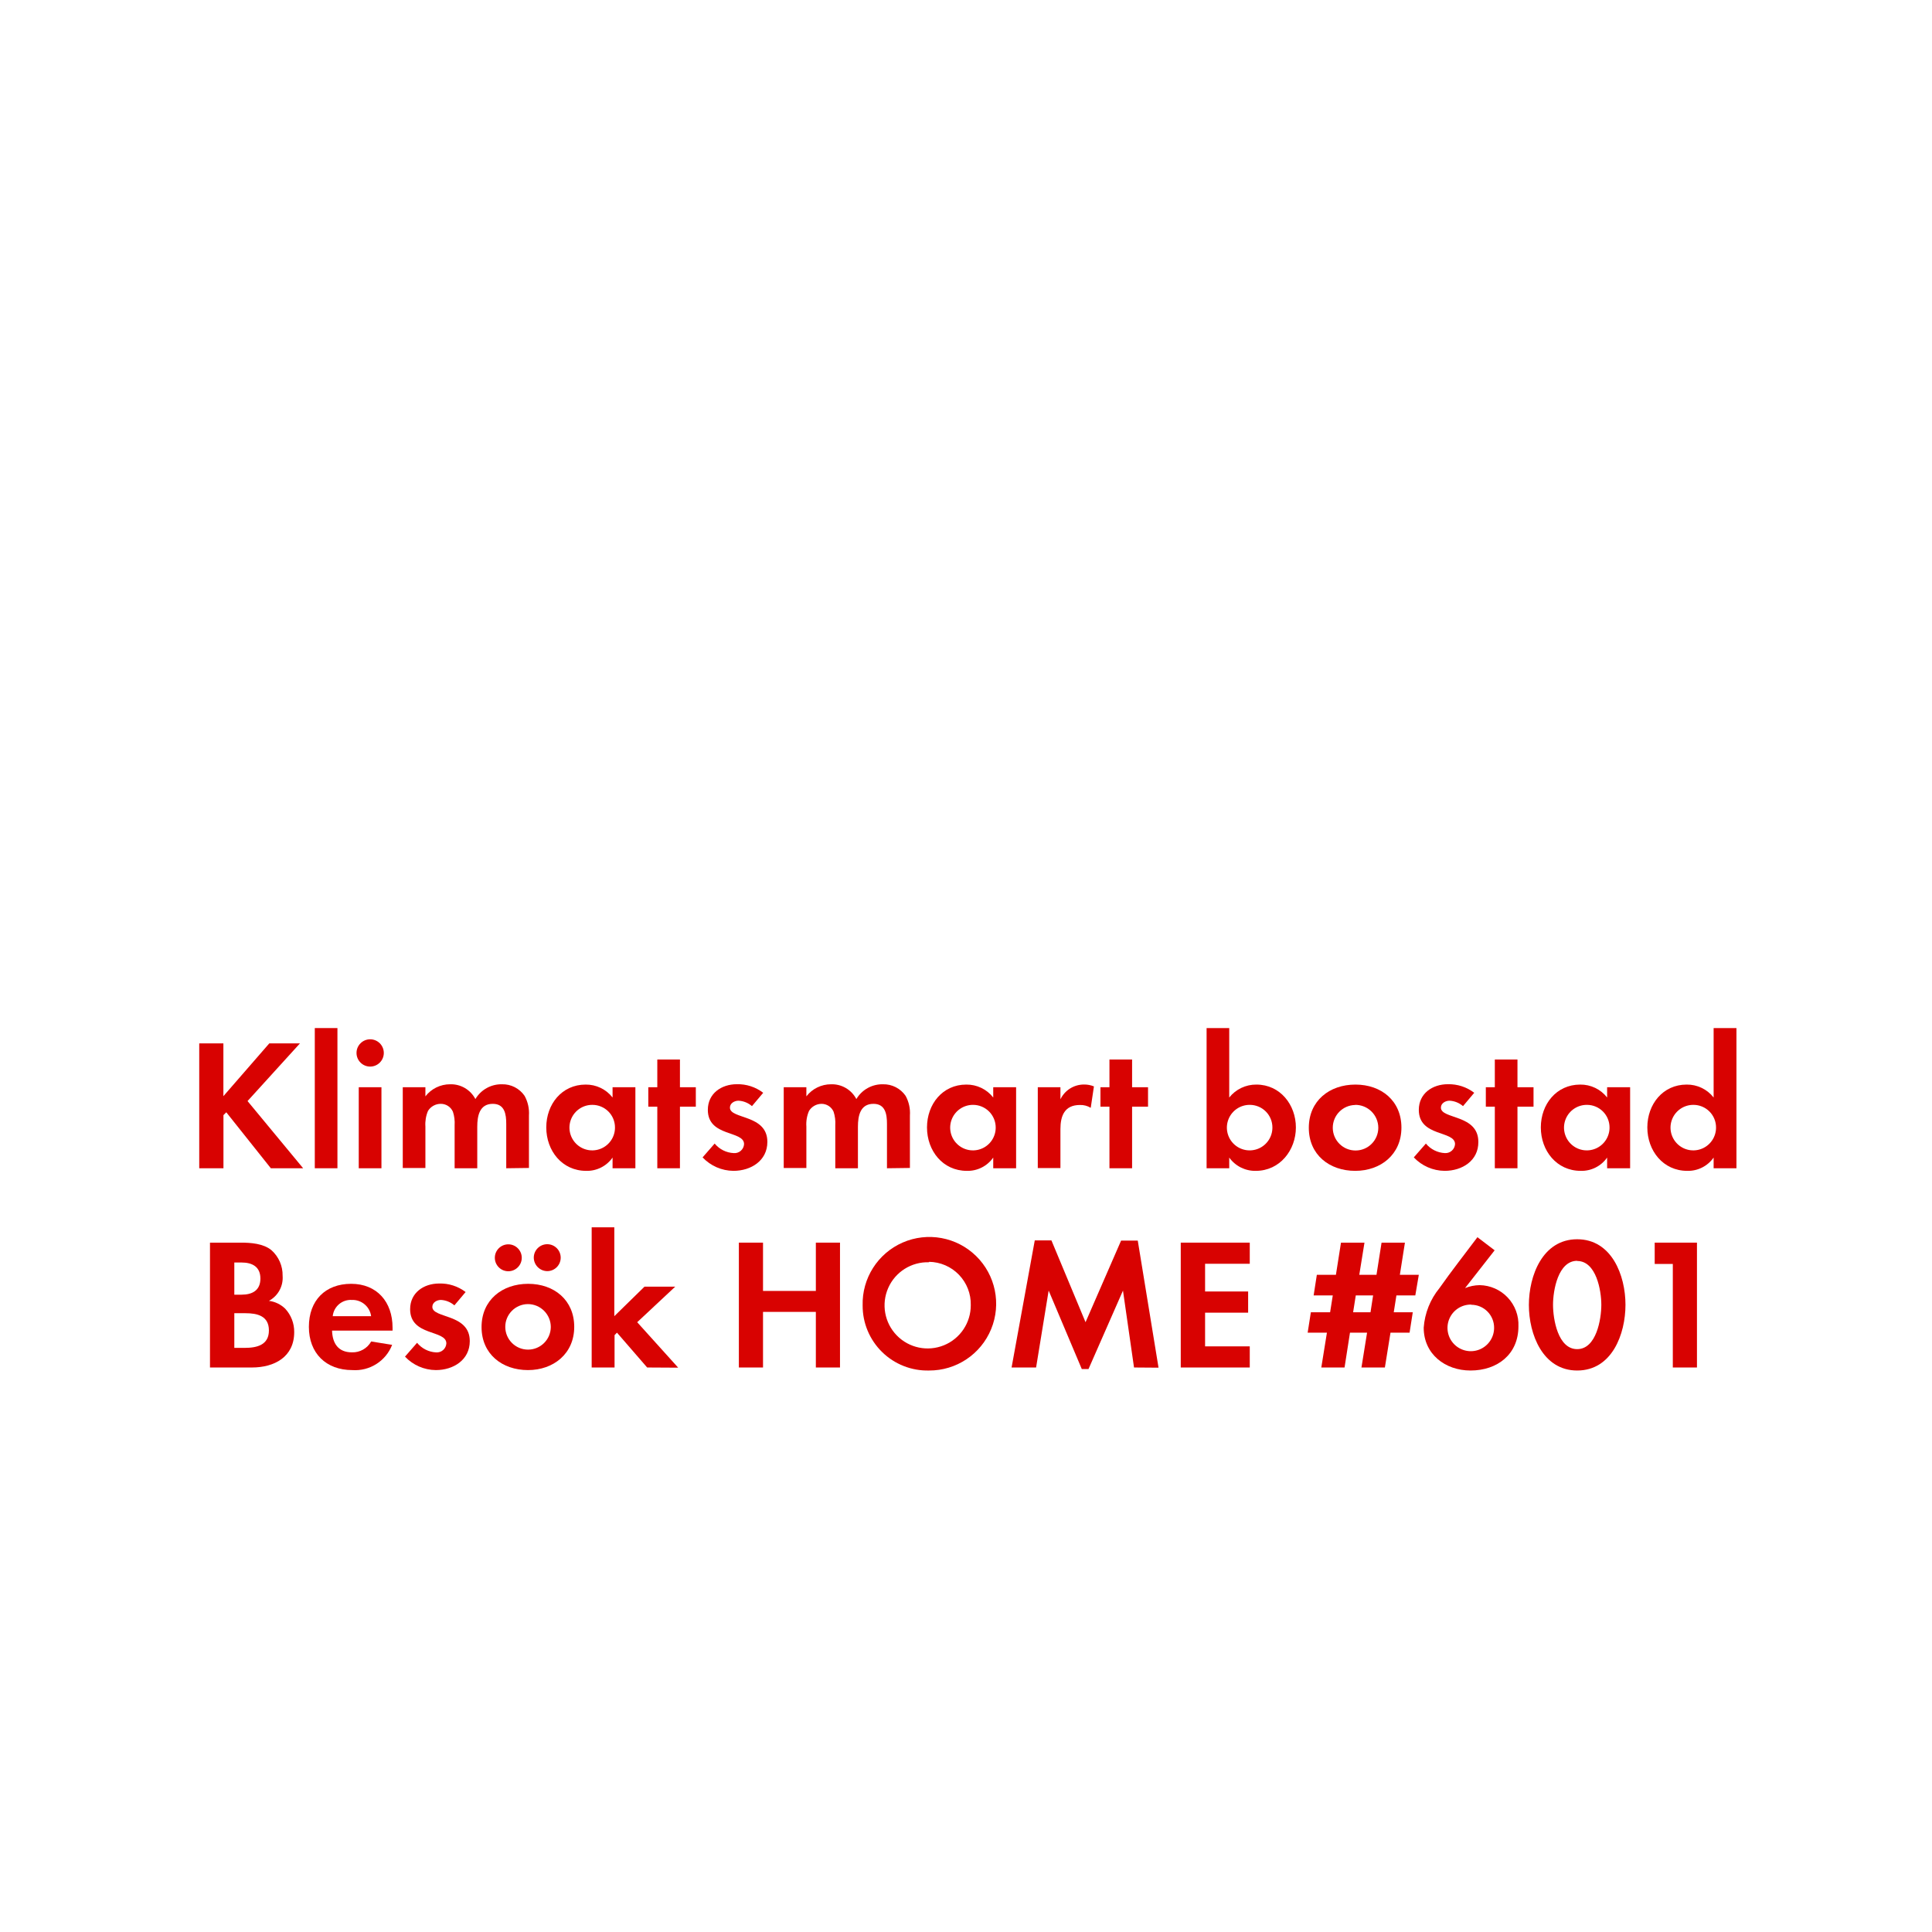
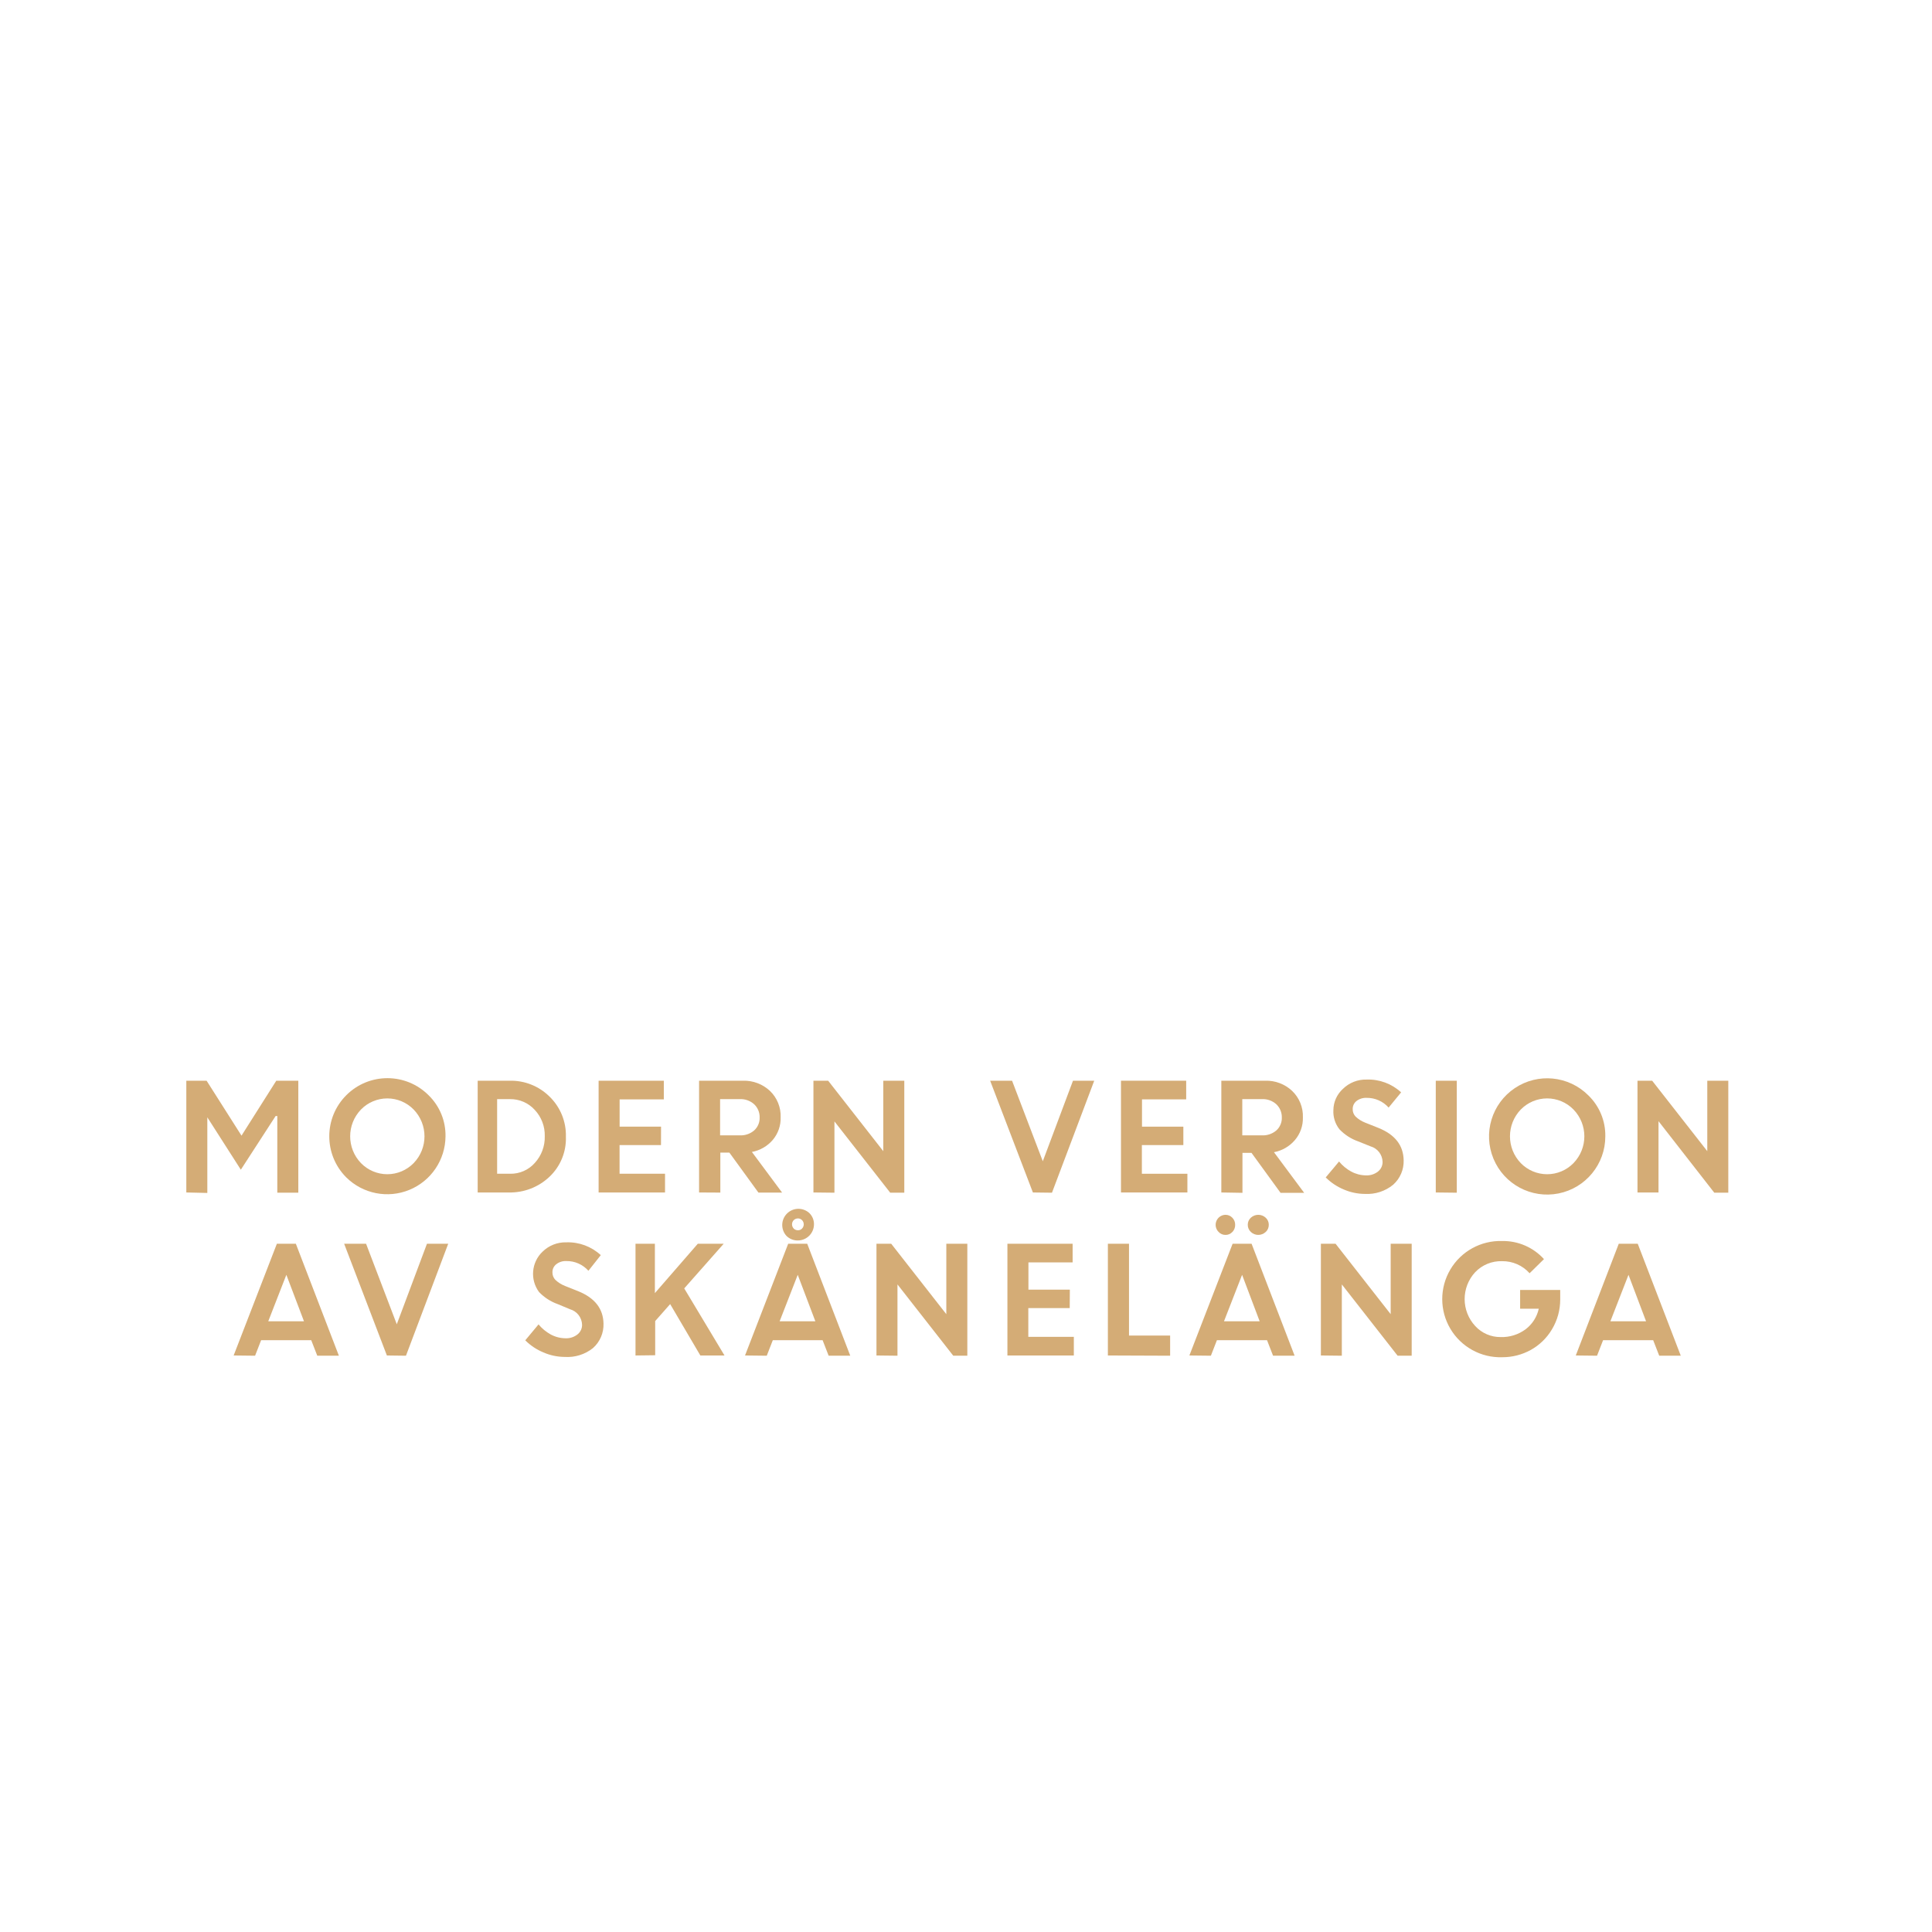
<svg xmlns="http://www.w3.org/2000/svg" id="Layer_1" data-name="Layer 1" viewBox="0 0 320 320">
  <defs>
-     <style>.cls-1{fill:#d80201;}</style>
+     <style>.cls-1{fill:#d4ac76;}</style>
  </defs>
-   <path class="cls-1" d="M44.86,193.5l-7.38-9.27-.47.47v8.8H33V172.82h4v8.74l7.6-8.74h5.08L41,182.37l9.21,11.13Z" />
-   <path class="cls-1" d="M52.14,193.5V170.28h3.75V193.5Z" />
-   <path class="cls-1" d="M61.31,176.66a2.26,2.26,0,0,1,0-4.52,2.26,2.26,0,0,1,0,4.52ZM59.42,193.5V180.08h3.76V193.5Z" />
-   <path class="cls-1" d="M83.85,193.5v-7.35c0-1.58-.24-3.32-2.23-3.32-2.2,0-2.57,2-2.57,3.79v6.88H75.3v-7.13a6,6,0,0,0-.28-2.23,2.18,2.18,0,0,0-2-1.31A2.48,2.48,0,0,0,70.89,184a5.65,5.65,0,0,0-.43,2.58v6.88H66.71V180.08h3.75v1.51a5.16,5.16,0,0,1,4.09-2,4.56,4.56,0,0,1,4.19,2.45,5,5,0,0,1,4.4-2.45,4.4,4.4,0,0,1,3.75,1.92,5.93,5.93,0,0,1,.72,3.26v8.68Z" />
-   <path class="cls-1" d="M101.46,193.5v-1.77a5.17,5.17,0,0,1-4.37,2.2c-4,0-6.61-3.34-6.61-7.19s2.58-7.1,6.52-7.1a5.57,5.57,0,0,1,4.46,2.14v-1.7h3.78V193.5ZM98.11,183a3.77,3.77,0,1,0,3.75,3.75A3.74,3.74,0,0,0,98.11,183Z" />
-   <path class="cls-1" d="M112.62,183.3v10.2h-3.75V183.3h-1.49v-3.22h1.49v-4.59h3.75v4.59h2.63v3.22Z" />
-   <path class="cls-1" d="M121.48,193.93a7.11,7.11,0,0,1-5.11-2.23l2-2.29a4.36,4.36,0,0,0,3.17,1.58,1.58,1.58,0,0,0,1.7-1.49c0-2.29-6-1.15-6-5.67,0-2.73,2.26-4.25,4.8-4.25a6.9,6.9,0,0,1,4.37,1.42l-1.86,2.21a3.7,3.7,0,0,0-2.23-.9c-.65,0-1.42.4-1.42,1.15,0,1.95,6.2,1.08,6.2,5.67C127.1,192.26,124.37,193.93,121.48,193.93Z" />
-   <path class="cls-1" d="M146.91,193.5v-7.35c0-1.58-.25-3.32-2.24-3.32-2.2,0-2.57,2-2.57,3.79v6.88h-3.75v-7.13a6,6,0,0,0-.28-2.23,2.17,2.17,0,0,0-2-1.31A2.45,2.45,0,0,0,134,184a5.52,5.52,0,0,0-.44,2.58v6.88h-3.75V180.08h3.75v1.51a5.16,5.16,0,0,1,4.09-2,4.56,4.56,0,0,1,4.19,2.45,5,5,0,0,1,4.4-2.45,4.43,4.43,0,0,1,3.76,1.92,5.92,5.92,0,0,1,.71,3.26v8.68Z" />
-   <path class="cls-1" d="M164.51,193.5v-1.77a5.17,5.17,0,0,1-4.37,2.2c-4,0-6.6-3.34-6.6-7.19s2.57-7.1,6.51-7.1a5.57,5.57,0,0,1,4.46,2.14v-1.7h3.79V193.5ZM161.16,183a3.77,3.77,0,1,0,3.76,3.75A3.75,3.75,0,0,0,161.16,183Z" />
-   <path class="cls-1" d="M180.66,183.49a3.23,3.23,0,0,0-1.79-.47c-2.55,0-3.23,1.8-3.23,4v6.45h-3.75V180.08h3.75v2a4.32,4.32,0,0,1,3.91-2.45,4.23,4.23,0,0,1,1.64.31Z" />
-   <path class="cls-1" d="M187.51,183.3v10.2h-3.75V183.3h-1.49v-3.22h1.49v-4.59h3.75v4.59h2.64v3.22Z" />
-   <path class="cls-1" d="M208,193.93a5.27,5.27,0,0,1-4.4-2.2v1.77h-3.75V170.28h3.75v11.5a5.69,5.69,0,0,1,4.5-2.14c3.94,0,6.54,3.35,6.54,7.1S212,193.93,208,193.93ZM207,183a3.77,3.77,0,1,0,3.75,3.75A3.74,3.74,0,0,0,207,183Z" />
-   <path class="cls-1" d="M224.47,193.93c-4.28,0-7.69-2.66-7.69-7.13s3.41-7.16,7.72-7.16,7.62,2.7,7.62,7.13S228.71,193.93,224.47,193.93Zm0-10.91a3.77,3.77,0,1,0,3.82,3.78A3.8,3.8,0,0,0,224.43,183Z" />
-   <path class="cls-1" d="M239.28,193.93a7.11,7.11,0,0,1-5.11-2.23l2-2.29a4.36,4.36,0,0,0,3.16,1.58A1.59,1.59,0,0,0,241,189.5c0-2.29-6-1.15-6-5.67,0-2.73,2.27-4.25,4.81-4.25a6.92,6.92,0,0,1,4.37,1.42l-1.86,2.21a3.7,3.7,0,0,0-2.23-.9c-.65,0-1.43.4-1.43,1.15,0,1.95,6.2,1.08,6.2,5.67C244.89,192.26,242.17,193.93,239.28,193.93Z" />
-   <path class="cls-1" d="M251.34,183.3v10.2h-3.75V183.3H246.1v-3.22h1.49v-4.59h3.75v4.59H254v3.22Z" />
-   <path class="cls-1" d="M266.19,193.5v-1.77a5.17,5.17,0,0,1-4.37,2.2c-4,0-6.61-3.34-6.61-7.19s2.58-7.1,6.52-7.1a5.57,5.57,0,0,1,4.46,2.14v-1.7H270V193.5ZM262.84,183a3.77,3.77,0,1,0,3.75,3.75A3.74,3.74,0,0,0,262.84,183Z" />
-   <path class="cls-1" d="M283.83,193.5v-1.77a5.17,5.17,0,0,1-4.37,2.2c-4,0-6.61-3.34-6.61-7.19s2.58-7.1,6.51-7.1a5.58,5.58,0,0,1,4.47,2.14v-11.5h3.78V193.5ZM280.48,183a3.77,3.77,0,1,0,3.75,3.75A3.74,3.74,0,0,0,280.48,183Z" />
-   <path class="cls-1" d="M41.72,226.5H34.78V205.82h5.11c1.68,0,3.72.15,5.06,1.24a5.53,5.53,0,0,1,1.86,4.25,4.32,4.32,0,0,1-2.27,4.15,4.74,4.74,0,0,1,2.7,1.3,5.61,5.61,0,0,1,1.49,3.88C48.73,224.76,45.44,226.5,41.72,226.5ZM40,209.11H38.81v5.33H40c1.79,0,3.13-.71,3.13-2.67S41.78,209.11,40,209.11Zm.68,8.4H38.81v5.74h1.73c2,0,4-.47,4-2.89S42.59,217.51,40.67,217.51Z" />
-   <path class="cls-1" d="M55,220.39c.06,2.08,1,3.6,3.29,3.6a3.52,3.52,0,0,0,3.19-1.8l3.47.56a6.58,6.58,0,0,1-6.6,4.18c-4.34,0-7.19-2.79-7.19-7.16s2.72-7.13,7-7.13,6.86,3,6.86,7.26v.49Zm3.26-5.08A3,3,0,0,0,55.11,218h6.36A3.11,3.11,0,0,0,58.25,215.31Z" />
-   <path class="cls-1" d="M72.19,226.93a7.11,7.11,0,0,1-5.11-2.23l2-2.29A4.36,4.36,0,0,0,72.23,224a1.58,1.58,0,0,0,1.7-1.49c0-2.29-6-1.15-6-5.67,0-2.73,2.26-4.25,4.8-4.25A6.9,6.9,0,0,1,77.12,214l-1.86,2.21a3.7,3.7,0,0,0-2.23-.9c-.65,0-1.42.4-1.42,1.15,0,1.95,6.2,1.08,6.2,5.67C77.81,225.26,75.08,226.93,72.19,226.93Z" />
-   <path class="cls-1" d="M87.45,226.93c-4.28,0-7.69-2.66-7.69-7.13s3.41-7.16,7.72-7.16,7.63,2.7,7.63,7.13S91.69,226.93,87.45,226.93Zm-3.26-16.37a2.23,2.23,0,0,1,0-4.46,2.23,2.23,0,1,1,0,4.46ZM87.42,216a3.77,3.77,0,1,0,3.81,3.78A3.8,3.8,0,0,0,87.42,216Zm3.22-5.46a2.26,2.26,0,0,1-2.23-2.23,2.23,2.23,0,1,1,2.23,2.23Z" />
-   <path class="cls-1" d="M107.19,226.5l-5-5.77-.4.41v5.36H98V203.28h3.75V218l5-4.89h5.09l-6.3,5.89,6.79,7.53Z" />
-   <path class="cls-1" d="M135.13,226.5v-9.21h-8.75v9.21h-4V205.82h4v8h8.75v-8h4V226.5Z" />
-   <path class="cls-1" d="M153.88,227a10.73,10.73,0,0,1-11-10.76,11.06,11.06,0,1,1,11,10.76Zm0-17.93a7.14,7.14,0,1,0,6.91,7.1A7,7,0,0,0,153.88,209Z" />
-   <path class="cls-1" d="M187.83,226.5,186,213.76l-5.71,13h-1.11l-5.49-13-2.08,12.74h-4.06l3.84-21.05h2.76L179.8,219l5.89-13.52h2.76l3.44,21.05Z" />
-   <path class="cls-1" d="M195.57,226.5V205.82H207v3.5H199.6v4.59h7.13v3.51H199.6V223H207v3.5Z" />
-   <path class="cls-1" d="M234.42,214.56h-3.13l-.44,2.79H234l-.53,3.38h-3.16l-.93,5.77h-3.88l.93-5.77H223.6l-.9,5.77h-3.85l.93-5.77h-3.19l.53-3.38h3.19l.44-2.79h-3.17l.53-3.41h3.16l.84-5.33H226l-.86,5.33h2.85l.84-5.33h3.87l-.84,5.33H235Zm-9.86,0-.44,2.79H227l.43-2.79Z" />
-   <path class="cls-1" d="M243.56,227c-4.18,0-7.75-2.7-7.75-7.1a11.67,11.67,0,0,1,2.61-6.55c2-2.85,4.18-5.61,6.29-8.43l2.85,2.17-4.9,6.26a6.7,6.7,0,0,1,2.42-.49,6.54,6.54,0,0,1,6.42,6.82C251.5,224.33,248,227,243.56,227Zm.13-10.92a3.86,3.86,0,1,0,3.78,3.85A3.79,3.79,0,0,0,243.69,216.11Z" />
-   <path class="cls-1" d="M261.23,227c-5.7,0-8-6-8-10.85s2.27-10.89,8-10.89,8,6,8,10.85S267,227,261.23,227Zm0-18.17c-3.16,0-4,4.9-4,7.28s.81,7.35,4,7.35,4-5,4-7.35S264.39,208.86,261.23,208.86Z" />
-   <path class="cls-1" d="M277.07,226.5V209.35h-3v-3.53h7V226.5Z" />
+   <path class="cls-1" d="M30.86,197.51V179h3.36L40,188.1,45.76,179h3.65v18.55H45.93v-12.7l-.28,0-5.76,8.89-5.61-8.77h.06v12.62Z" />
+   <path class="cls-1" d="M73.79,188.22A9.65,9.65,0,0,1,57.34,195,9.62,9.62,0,0,1,71,181.42,9.27,9.27,0,0,1,73.79,188.22Zm-14,4.43a6.09,6.09,0,0,0,8.72,0,6.38,6.38,0,0,0,0-8.88,6.09,6.09,0,0,0-8.72,0,6.4,6.4,0,0,0,0,8.88Z" />
+   <path class="cls-1" d="M79.12,197.51V179h5.29A9.08,9.08,0,0,1,91,181.61a8.93,8.93,0,0,1,2.73,6.68A8.7,8.7,0,0,1,91,194.92a9.49,9.49,0,0,1-6.73,2.59Zm5.33-15.46H82.34v12.36h2.14a5.32,5.32,0,0,0,4.1-1.79,6.29,6.29,0,0,0,1.65-4.42,6.12,6.12,0,0,0-1.67-4.38A5.43,5.43,0,0,0,84.45,182.05Z" />
+   <path class="cls-1" d="M109.48,189.66h-6.86v4.75h7.53v3.1h-11V179h10.8v3.09h-7.32v4.52h6.86Z" />
+   <path class="cls-1" d="M115.79,197.51V179h7.26a6.27,6.27,0,0,1,4.47,1.68,5.78,5.78,0,0,1,1.78,4.4A5.54,5.54,0,0,1,128,188.8a6,6,0,0,1-3.46,2l5,6.73h-3.92l-4.81-6.62h-1.5v6.62Zm6.72-15.46h-3.24v6h3.24a3.42,3.42,0,0,0,2.41-.82,2.76,2.76,0,0,0,.9-2.14,2.9,2.9,0,0,0-.92-2.2A3.32,3.32,0,0,0,122.51,182.05Z" />
+   <path class="cls-1" d="M134.73,197.51V179h2.44l9.13,11.67V179h3.48v18.55h-2.33l-9.24-11.81v11.81Z" />
+   <path class="cls-1" d="M171.08,197.51,164,179h3.63l5.09,13.34,5-13.34h3.52l-7,18.55Z" />
+   <path class="cls-1" d="M196,189.66h-6.87v4.75h7.54v3.1h-11V179h10.8v3.09h-7.32v4.52H196Z" />
+   <path class="cls-1" d="M202.29,197.51V179h7.26a6.23,6.23,0,0,1,4.46,1.68,5.79,5.79,0,0,1,1.79,4.4,5.54,5.54,0,0,1-1.33,3.76,6,6,0,0,1-3.46,2l5,6.73h-3.91l-4.81-6.62h-1.5v6.62ZM209,182.05h-3.24v6H209a3.42,3.42,0,0,0,2.41-.82,2.76,2.76,0,0,0,.9-2.14,2.94,2.94,0,0,0-.92-2.2A3.33,3.33,0,0,0,209,182.05Z" />
+   <path class="cls-1" d="M226.08,197.75a8.9,8.9,0,0,1-3.5-.73,9.3,9.3,0,0,1-3-2l2.21-2.64a6.79,6.79,0,0,0,2,1.66,5.26,5.26,0,0,0,2.44.64,3,3,0,0,0,2-.63,2,2,0,0,0,.77-1.6,2.75,2.75,0,0,0-2-2.58l-2.07-.83a7.9,7.9,0,0,1-3.08-2,4.71,4.71,0,0,1-1-3.16,4.81,4.81,0,0,1,1.57-3.52,5.4,5.4,0,0,1,3.94-1.55,8,8,0,0,1,5.71,2.12L230,183.45a4.79,4.79,0,0,0-3.66-1.61,2.53,2.53,0,0,0-1.67.53,1.65,1.65,0,0,0-.62,1.31,1.71,1.71,0,0,0,.49,1.27,4.86,4.86,0,0,0,1.59,1l2.16.86q4.13,1.65,4.2,5.36a5.21,5.21,0,0,1-1.74,4.06A6.78,6.78,0,0,1,226.08,197.75Z" />
+   <path class="cls-1" d="M237.81,197.51V179h3.48v18.55Z" />
+   <path class="cls-1" d="M265.89,188.22a9.63,9.63,0,1,1-2.82-6.8A9.22,9.22,0,0,1,265.89,188.22Zm-14,4.43a6.1,6.1,0,0,0,8.73,0,6.38,6.38,0,0,0,0-8.88,6.1,6.1,0,0,0-8.73,0,6.4,6.4,0,0,0,0,8.88Z" />
+   <path class="cls-1" d="M271.22,197.51V179h2.43l9.13,11.67V179h3.48v18.55h-2.32L274.7,185.7v11.81Z" />
+   <path class="cls-1" d="M38.7,224.51,45.86,206H49l7.13,18.55H52.55l-1-2.57h-8.3l-1,2.57Zm8.73-13.36-3,7.7h5.92Z" />
+   <path class="cls-1" d="M64.08,224.51,57,206h3.63l5.09,13.34,5-13.34h3.52l-7,18.55Z" />
+   <path class="cls-1" d="M93.53,224.75A8.9,8.9,0,0,1,90,224a9.2,9.2,0,0,1-3-2l2.2-2.64a7,7,0,0,0,2,1.66,5.23,5.23,0,0,0,2.44.64,3,3,0,0,0,2-.63,2,2,0,0,0,.77-1.6,2.76,2.76,0,0,0-2-2.58L92.37,216a8,8,0,0,1-3.09-2,5.07,5.07,0,0,1,.58-6.68,5.4,5.4,0,0,1,3.94-1.55,8,8,0,0,1,5.71,2.12l-2.05,2.59a4.79,4.79,0,0,0-3.66-1.61,2.51,2.51,0,0,0-1.67.53,1.66,1.66,0,0,0-.63,1.31A1.75,1.75,0,0,0,92,212a5,5,0,0,0,1.6,1l2.16.86c2.75,1.11,4.15,2.89,4.2,5.36a5.19,5.19,0,0,1-1.74,4.06A6.78,6.78,0,0,1,93.53,224.75Z" />
+   <path class="cls-1" d="M105.26,224.51V206h3.21v8.18l7.11-8.18h4.29l-6.54,7.4L120,224.51h-4L111,216l-2.48,2.81v5.66Z" />
+   <path class="cls-1" d="M123.4,224.51,130.55,206h3.15l7.13,18.55h-3.58l-1-2.57H128l-1,2.57Zm8.73-13.36-3,7.7h5.92Zm2.69-8.36a2.68,2.68,0,0,1-2.67,2.67,2.61,2.61,0,0,1-1.9-.77,2.68,2.68,0,0,1,3.79-3.78A2.55,2.55,0,0,1,134.82,202.79Zm-3.36.7a1,1,0,0,0,.7.28.9.9,0,0,0,.68-.28,1,1,0,0,0,0-1.4.93.93,0,0,0-.68-.28,1,1,0,0,0-.69.28,1,1,0,0,0,0,1.4Z" />
+   <path class="cls-1" d="M145.17,224.51V206h2.44l9.13,11.67V206h3.48v18.55h-2.33l-9.24-11.81v11.81Z" />
+   <path class="cls-1" d="M177.18,216.66h-6.86v4.76h7.54v3.09h-11V206h10.8v3.09h-7.32v4.52h6.86Z" />
+   <path class="cls-1" d="M183.5,224.51V206H187v15.21h6.81v3.34Z" />
+   <path class="cls-1" d="M197,224.51,204.16,206h3.14l7.13,18.55h-3.57l-1-2.57h-8.3l-1,2.57Zm7.12-20.46a1.5,1.5,0,0,1-1.14.49,1.53,1.53,0,0,1-1.14-.49,1.66,1.66,0,0,1,1.14-2.84,1.54,1.54,0,0,1,1.13.48,1.62,1.62,0,0,1,.47,1.17A1.66,1.66,0,0,1,204.13,204.05Zm1.61,7.1-3,7.7h5.91Zm3.91-7.1a1.79,1.79,0,0,1-2.46,0,1.59,1.59,0,0,1-.51-1.19,1.55,1.55,0,0,1,.51-1.17,1.82,1.82,0,0,1,2.46,0,1.55,1.55,0,0,1,.51,1.17A1.59,1.59,0,0,1,209.65,204.05Z" />
+   <path class="cls-1" d="M218.78,224.51V206h2.43l9.13,11.67V206h3.48v18.55h-2.33l-9.24-11.81v11.81Z" />
+   <path class="cls-1" d="M251.78,216.76v-3.1h6.64l0,1.59a9.55,9.55,0,0,1-1.36,4.92,9.36,9.36,0,0,1-3.51,3.42,9.71,9.71,0,0,1-4.73,1.21,9.63,9.63,0,1,1,0-19.25,9.14,9.14,0,0,1,6.91,3l-2.38,2.34a6,6,0,0,0-4.56-2,5.91,5.91,0,0,0-4.44,1.81,6.56,6.56,0,0,0,0,8.94,5.63,5.63,0,0,0,4.21,1.82,6.59,6.59,0,0,0,4.13-1.29,5.84,5.84,0,0,0,2.18-3.41Z" />
+   <path class="cls-1" d="M261,224.51,268.12,206h3.14l7.13,18.55h-3.57l-1-2.57h-8.3l-1,2.57Zm8.73-13.36-3,7.7h5.91Z" />
</svg>
